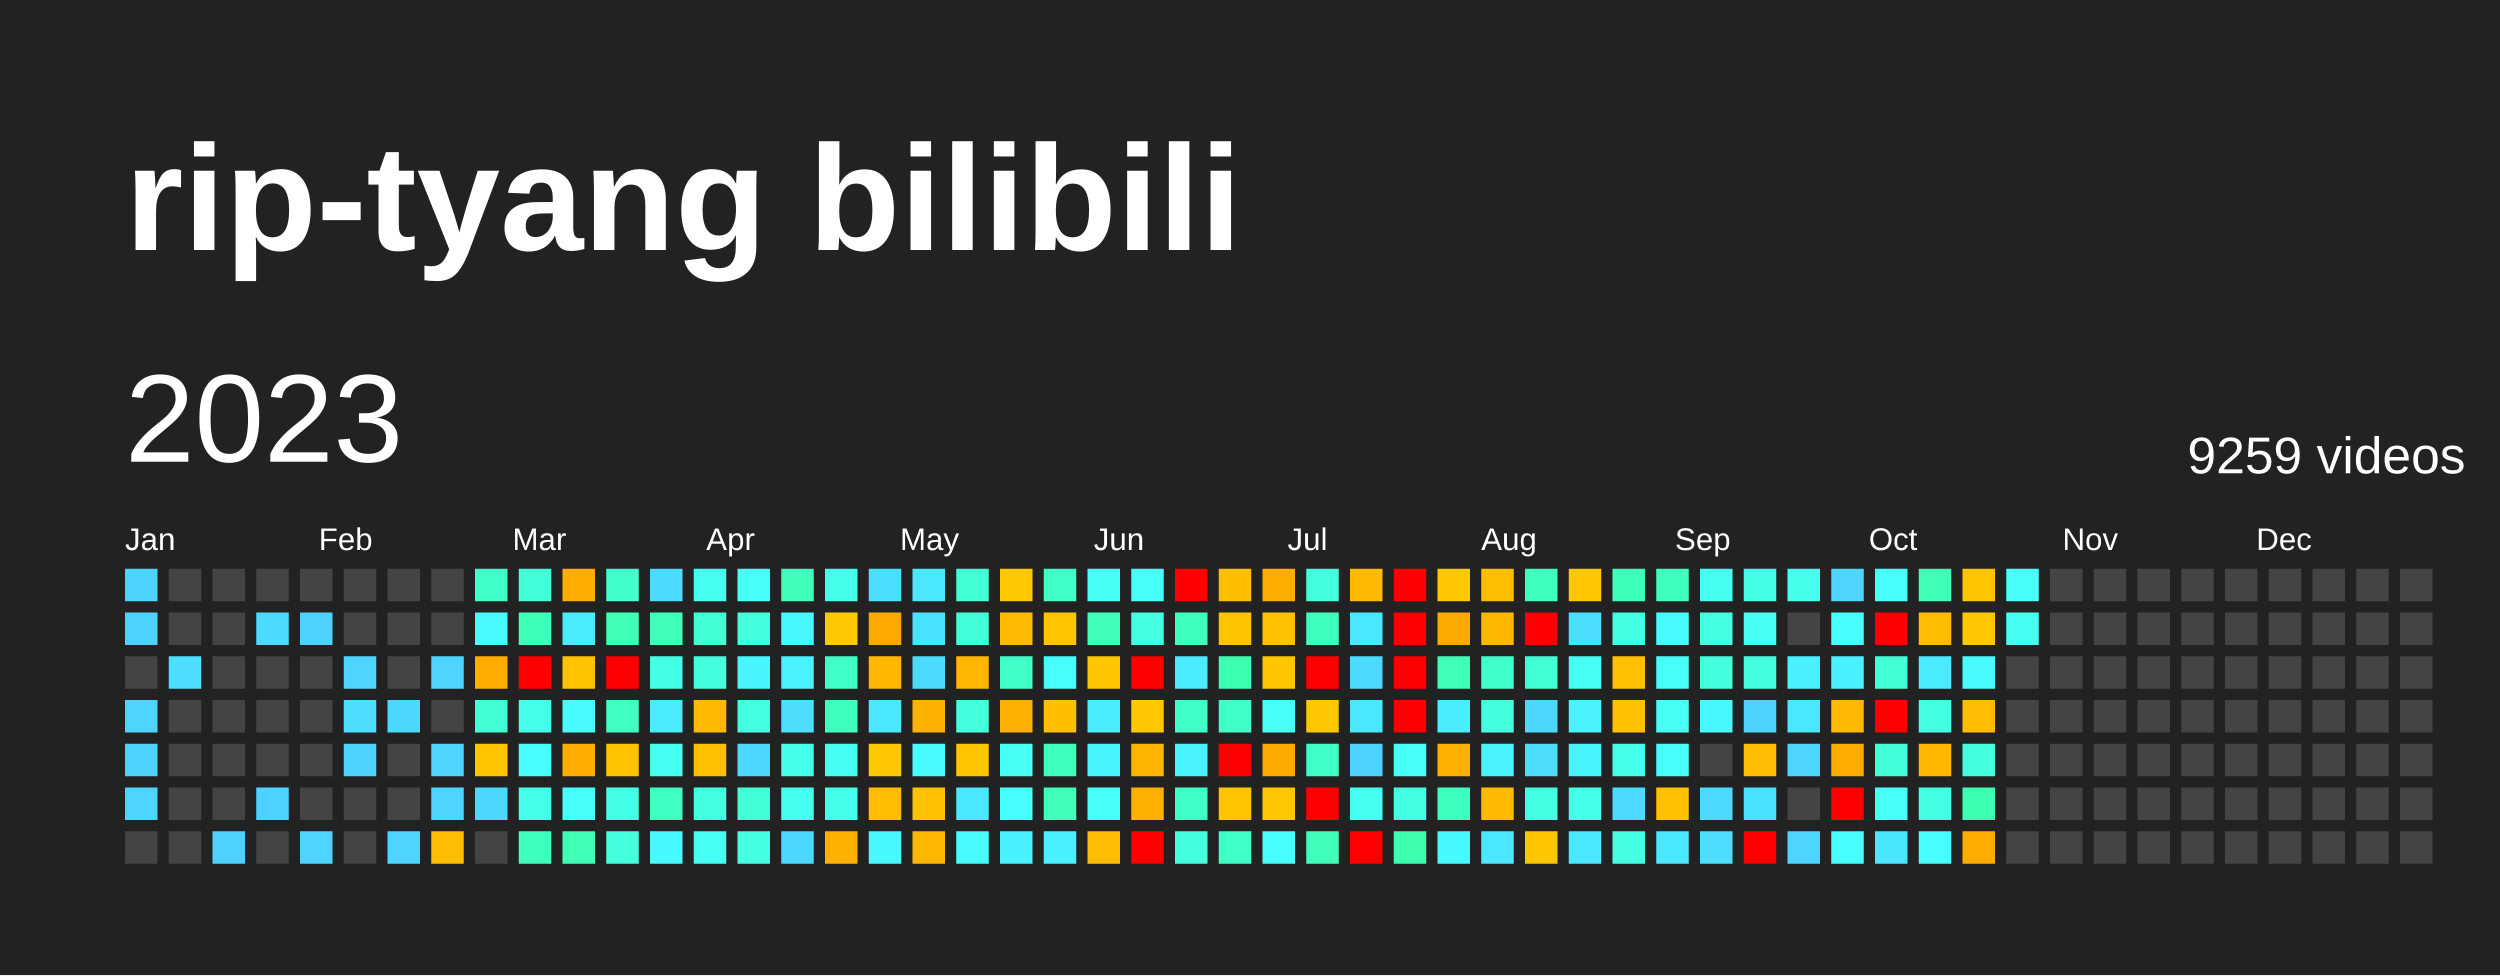
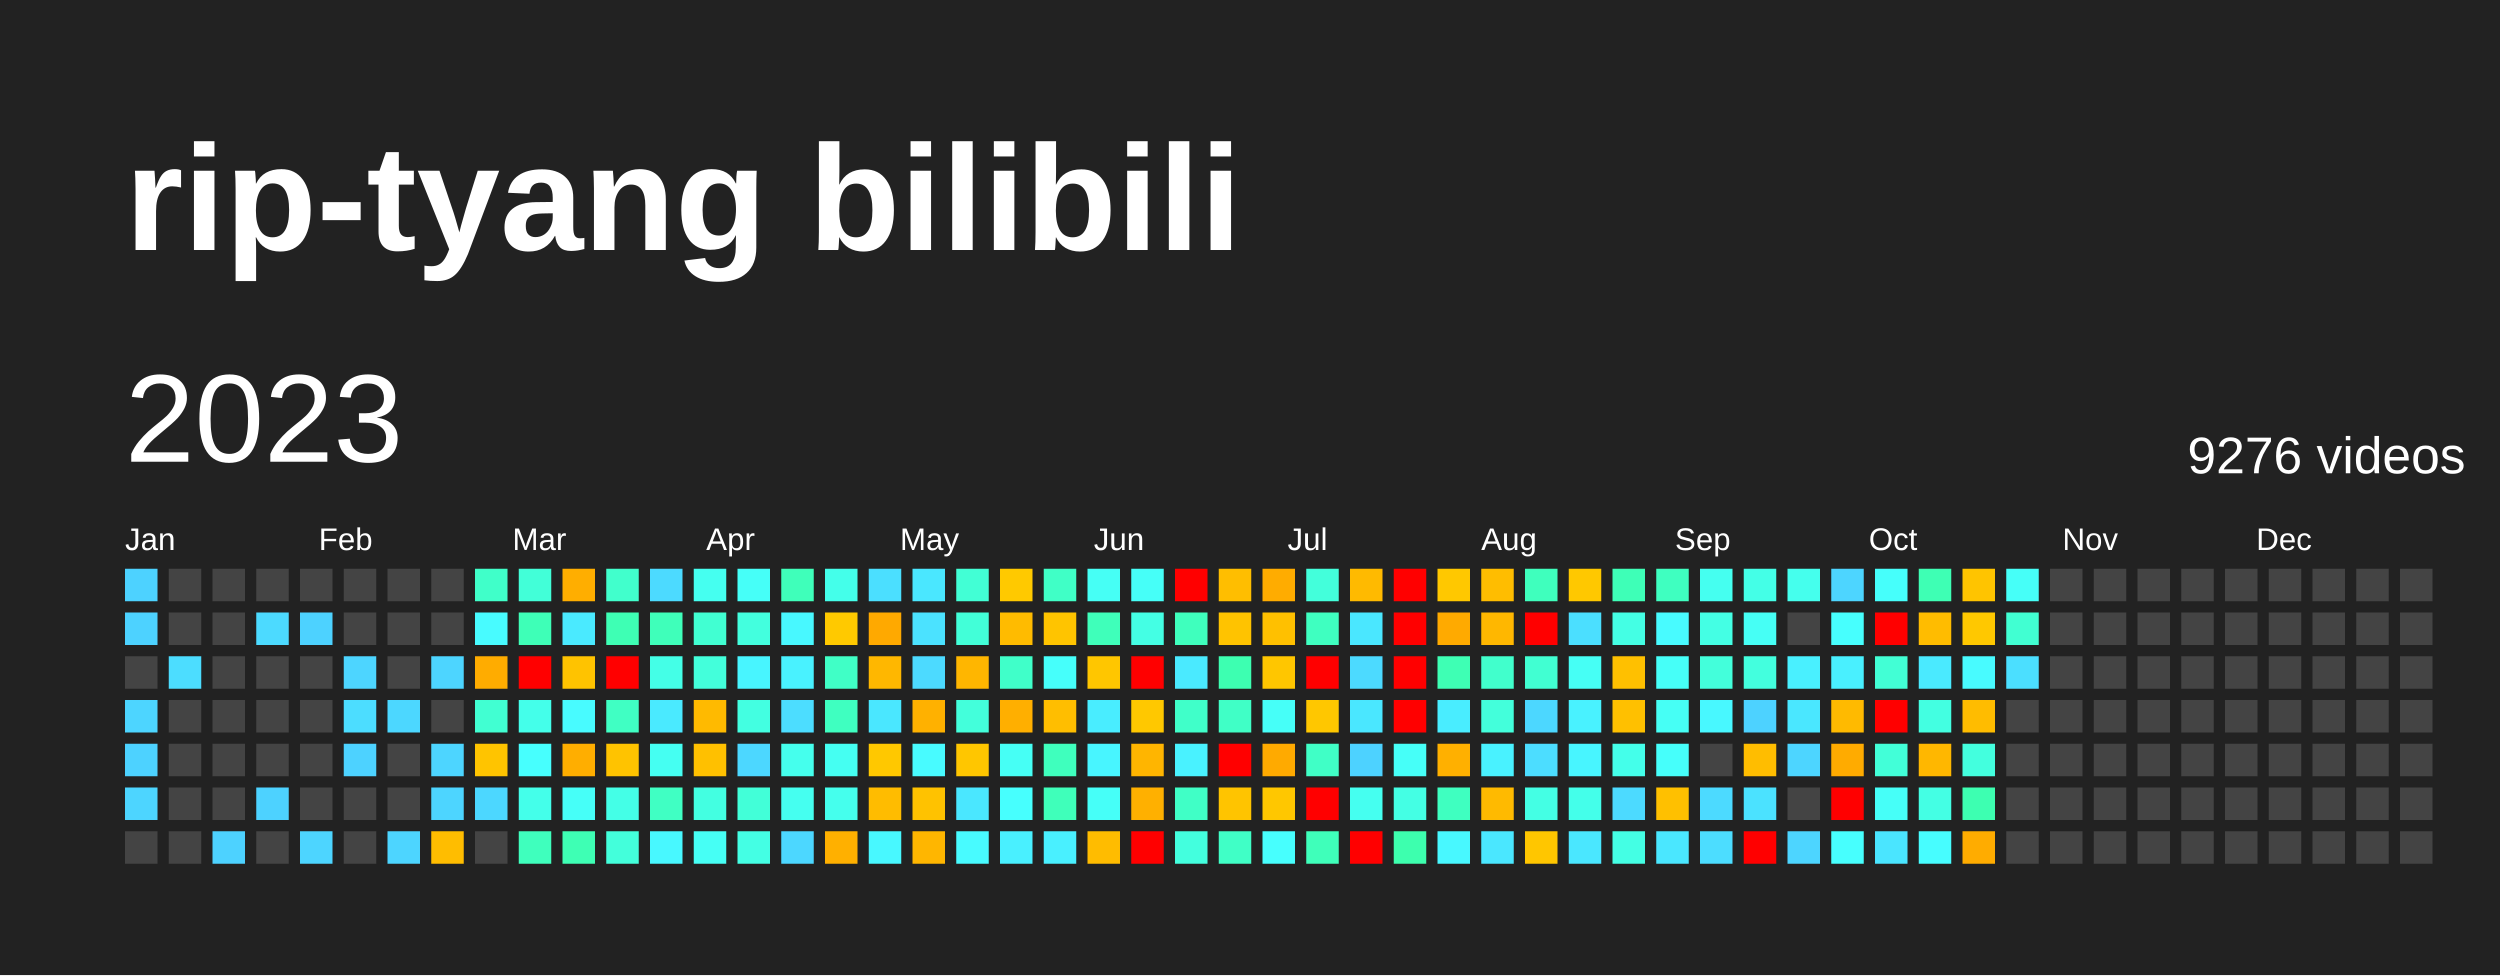
<svg xmlns="http://www.w3.org/2000/svg" baseProfile="full" height="78mm" version="1.1" viewBox="0,0,200,78" width="200mm">
  <defs />
  <rect fill="#222222" height="78" width="200" x="0" y="0" />
  <text fill="#FFFFFF" style="font-size:12px; font-family:Arial; font-weight:bold;" x="10" y="20">rip-tyang bilibili</text>
  <text dominant-baseline="hanging" fill="#FFFFFF" style="font-size:10.0px; font-family:Arial;" x="10" y="30">2023</text>
-   <text dominant-baseline="hanging" fill="#FFFFFF" style="font-size:4.125px; font-family:Arial;" x="175" y="35">9259 videos</text>
+   <text dominant-baseline="hanging" fill="#FFFFFF" style="font-size:4.125px; font-family:Arial;" x="175" y="35">9276 videos</text>
  <text fill="#FFFFFF" style="font-size:2.5px; font-family:Arial" x="10.0" y="44">Jan</text>
  <text fill="#FFFFFF" style="font-size:2.5px; font-family:Arial" x="25.5" y="44">Feb</text>
  <text fill="#FFFFFF" style="font-size:2.5px; font-family:Arial" x="41.0" y="44">Mar</text>
  <text fill="#FFFFFF" style="font-size:2.5px; font-family:Arial" x="56.5" y="44">Apr</text>
  <text fill="#FFFFFF" style="font-size:2.5px; font-family:Arial" x="72.0" y="44">May</text>
  <text fill="#FFFFFF" style="font-size:2.5px; font-family:Arial" x="87.5" y="44">Jun</text>
  <text fill="#FFFFFF" style="font-size:2.5px; font-family:Arial" x="103.0" y="44">Jul</text>
  <text fill="#FFFFFF" style="font-size:2.5px; font-family:Arial" x="118.5" y="44">Aug</text>
  <text fill="#FFFFFF" style="font-size:2.5px; font-family:Arial" x="134.0" y="44">Sep</text>
  <text fill="#FFFFFF" style="font-size:2.5px; font-family:Arial" x="149.5" y="44">Oct</text>
  <text fill="#FFFFFF" style="font-size:2.5px; font-family:Arial" x="165.0" y="44">Nov</text>
  <text fill="#FFFFFF" style="font-size:2.5px; font-family:Arial" x="180.5" y="44">Dec</text>
  <rect fill="#4dd2ff" height="2.6" width="2.6" x="10.0" y="45.5" />
  <rect fill="#4dd2ff" height="2.6" width="2.6" x="10.0" y="49.0" />
  <rect fill="#444444" height="2.6" width="2.6" x="10.0" y="52.5" />
  <rect fill="#4dd5ff" height="2.6" width="2.6" x="10.0" y="56.0" />
  <rect fill="#4dd2ff" height="2.6" width="2.6" x="10.0" y="59.5" />
  <rect fill="#4dd5ff" height="2.6" width="2.6" x="10.0" y="63.0" />
  <rect fill="#444444" height="2.6" width="2.6" x="10.0" y="66.5" />
  <rect fill="#444444" height="2.6" width="2.6" x="13.5" y="45.5" />
  <rect fill="#444444" height="2.6" width="2.6" x="13.5" y="49.0" />
  <rect fill="#4cddff" height="2.6" width="2.6" x="13.5" y="52.5" />
  <rect fill="#444444" height="2.6" width="2.6" x="13.5" y="56.0" />
  <rect fill="#444444" height="2.6" width="2.6" x="13.5" y="59.5" />
  <rect fill="#444444" height="2.6" width="2.6" x="13.5" y="63.0" />
  <rect fill="#444444" height="2.6" width="2.6" x="13.5" y="66.5" />
  <rect fill="#444444" height="2.6" width="2.6" x="17.0" y="45.5" />
  <rect fill="#444444" height="2.6" width="2.6" x="17.0" y="49.0" />
  <rect fill="#444444" height="2.6" width="2.6" x="17.0" y="52.5" />
  <rect fill="#444444" height="2.6" width="2.6" x="17.0" y="56.0" />
  <rect fill="#444444" height="2.6" width="2.6" x="17.0" y="59.5" />
  <rect fill="#444444" height="2.6" width="2.6" x="17.0" y="63.0" />
  <rect fill="#4dd2ff" height="2.6" width="2.6" x="17.0" y="66.5" />
  <rect fill="#444444" height="2.6" width="2.6" x="20.5" y="45.5" />
  <rect fill="#4cdaff" height="2.6" width="2.6" x="20.5" y="49.0" />
  <rect fill="#444444" height="2.6" width="2.6" x="20.5" y="52.5" />
  <rect fill="#444444" height="2.6" width="2.6" x="20.5" y="56.0" />
  <rect fill="#444444" height="2.6" width="2.6" x="20.5" y="59.5" />
  <rect fill="#4dd2ff" height="2.6" width="2.6" x="20.5" y="63.0" />
  <rect fill="#444444" height="2.6" width="2.6" x="20.5" y="66.5" />
  <rect fill="#444444" height="2.6" width="2.6" x="24.0" y="45.5" />
  <rect fill="#4dd2ff" height="2.6" width="2.6" x="24.0" y="49.0" />
  <rect fill="#444444" height="2.6" width="2.6" x="24.0" y="52.5" />
  <rect fill="#444444" height="2.6" width="2.6" x="24.0" y="56.0" />
  <rect fill="#444444" height="2.6" width="2.6" x="24.0" y="59.5" />
  <rect fill="#444444" height="2.6" width="2.6" x="24.0" y="63.0" />
  <rect fill="#4dd5ff" height="2.6" width="2.6" x="24.0" y="66.5" />
  <rect fill="#444444" height="2.6" width="2.6" x="27.5" y="45.5" />
  <rect fill="#444444" height="2.6" width="2.6" x="27.5" y="49.0" />
  <rect fill="#4dd5ff" height="2.6" width="2.6" x="27.5" y="52.5" />
  <rect fill="#4cddff" height="2.6" width="2.6" x="27.5" y="56.0" />
  <rect fill="#4dd2ff" height="2.6" width="2.6" x="27.5" y="59.5" />
  <rect fill="#444444" height="2.6" width="2.6" x="27.5" y="63.0" />
  <rect fill="#444444" height="2.6" width="2.6" x="27.5" y="66.5" />
  <rect fill="#444444" height="2.6" width="2.6" x="31.0" y="45.5" />
  <rect fill="#444444" height="2.6" width="2.6" x="31.0" y="49.0" />
  <rect fill="#444444" height="2.6" width="2.6" x="31.0" y="52.5" />
  <rect fill="#4cd7ff" height="2.6" width="2.6" x="31.0" y="56.0" />
  <rect fill="#444444" height="2.6" width="2.6" x="31.0" y="59.5" />
  <rect fill="#444444" height="2.6" width="2.6" x="31.0" y="63.0" />
  <rect fill="#4dd5ff" height="2.6" width="2.6" x="31.0" y="66.5" />
  <rect fill="#444444" height="2.6" width="2.6" x="34.5" y="45.5" />
  <rect fill="#444444" height="2.6" width="2.6" x="34.5" y="49.0" />
  <rect fill="#4dd5ff" height="2.6" width="2.6" x="34.5" y="52.5" />
  <rect fill="#444444" height="2.6" width="2.6" x="34.5" y="56.0" />
  <rect fill="#4dd5ff" height="2.6" width="2.6" x="34.5" y="59.5" />
  <rect fill="#4dd5ff" height="2.6" width="2.6" x="34.5" y="63.0" />
  <rect fill="#ffbd00" height="2.6" width="2.6" x="34.5" y="66.5" />
  <rect fill="#40ffc9" height="2.6" width="2.6" x="38.0" y="45.5" />
  <rect fill="#48fbff" height="2.6" width="2.6" x="38.0" y="49.0" />
  <rect fill="#ffac00" height="2.6" width="2.6" x="38.0" y="52.5" />
  <rect fill="#41ffd2" height="2.6" width="2.6" x="38.0" y="56.0" />
  <rect fill="#ffc400" height="2.6" width="2.6" x="38.0" y="59.5" />
  <rect fill="#4cd7ff" height="2.6" width="2.6" x="38.0" y="63.0" />
  <rect fill="#444444" height="2.6" width="2.6" x="38.0" y="66.5" />
  <rect fill="#42ffd8" height="2.6" width="2.6" x="41.5" y="45.5" />
  <rect fill="#3effb7" height="2.6" width="2.6" x="41.5" y="49.0" />
  <rect fill="red" height="2.6" width="2.6" x="41.5" y="52.5" />
  <rect fill="#44ffea" height="2.6" width="2.6" x="41.5" y="56.0" />
  <rect fill="#47fffe" height="2.6" width="2.6" x="41.5" y="59.5" />
  <rect fill="#44ffea" height="2.6" width="2.6" x="41.5" y="63.0" />
  <rect fill="#3fffbd" height="2.6" width="2.6" x="41.5" y="66.5" />
  <rect fill="#ffae00" height="2.6" width="2.6" x="45.0" y="45.5" />
  <rect fill="#4aeaff" height="2.6" width="2.6" x="45.0" y="49.0" />
  <rect fill="#ffc300" height="2.6" width="2.6" x="45.0" y="52.5" />
  <rect fill="#48fbff" height="2.6" width="2.6" x="45.0" y="56.0" />
  <rect fill="#ffae00" height="2.6" width="2.6" x="45.0" y="59.5" />
  <rect fill="#46fff8" height="2.6" width="2.6" x="45.0" y="63.0" />
  <rect fill="#3effb4" height="2.6" width="2.6" x="45.0" y="66.5" />
  <rect fill="#41ffcc" height="2.6" width="2.6" x="48.5" y="45.5" />
  <rect fill="#3effb4" height="2.6" width="2.6" x="48.5" y="49.0" />
  <rect fill="red" height="2.6" width="2.6" x="48.5" y="52.5" />
  <rect fill="#40ffc3" height="2.6" width="2.6" x="48.5" y="56.0" />
  <rect fill="#ffc300" height="2.6" width="2.6" x="48.5" y="59.5" />
  <rect fill="#44ffe7" height="2.6" width="2.6" x="48.5" y="63.0" />
  <rect fill="#43ffdb" height="2.6" width="2.6" x="48.5" y="66.5" />
  <rect fill="#4cdaff" height="2.6" width="2.6" x="52.0" y="45.5" />
  <rect fill="#3fffba" height="2.6" width="2.6" x="52.0" y="49.0" />
  <rect fill="#44ffe7" height="2.6" width="2.6" x="52.0" y="52.5" />
  <rect fill="#4aeaff" height="2.6" width="2.6" x="52.0" y="56.0" />
  <rect fill="#45fff2" height="2.6" width="2.6" x="52.0" y="59.5" />
  <rect fill="#40ffc3" height="2.6" width="2.6" x="52.0" y="63.0" />
  <rect fill="#48f8ff" height="2.6" width="2.6" x="52.0" y="66.5" />
  <rect fill="#45fff0" height="2.6" width="2.6" x="55.5" y="45.5" />
  <rect fill="#41ffd2" height="2.6" width="2.6" x="55.5" y="49.0" />
  <rect fill="#43ffdb" height="2.6" width="2.6" x="55.5" y="52.5" />
  <rect fill="#ffba00" height="2.6" width="2.6" x="55.5" y="56.0" />
  <rect fill="#ffc000" height="2.6" width="2.6" x="55.5" y="59.5" />
  <rect fill="#43ffe1" height="2.6" width="2.6" x="55.5" y="63.0" />
  <rect fill="#46fff5" height="2.6" width="2.6" x="55.5" y="66.5" />
  <rect fill="#46fff8" height="2.6" width="2.6" x="59.0" y="45.5" />
  <rect fill="#43ffde" height="2.6" width="2.6" x="59.0" y="49.0" />
  <rect fill="#48f5ff" height="2.6" width="2.6" x="59.0" y="52.5" />
  <rect fill="#43ffe1" height="2.6" width="2.6" x="59.0" y="56.0" />
  <rect fill="#4cd7ff" height="2.6" width="2.6" x="59.0" y="59.5" />
  <rect fill="#42ffd8" height="2.6" width="2.6" x="59.0" y="63.0" />
  <rect fill="#44ffe4" height="2.6" width="2.6" x="59.0" y="66.5" />
  <rect fill="#3fffba" height="2.6" width="2.6" x="62.5" y="45.5" />
  <rect fill="#48f8ff" height="2.6" width="2.6" x="62.5" y="49.0" />
  <rect fill="#49f2ff" height="2.6" width="2.6" x="62.5" y="52.5" />
  <rect fill="#4cddff" height="2.6" width="2.6" x="62.5" y="56.0" />
  <rect fill="#45ffed" height="2.6" width="2.6" x="62.5" y="59.5" />
  <rect fill="#45fff0" height="2.6" width="2.6" x="62.5" y="63.0" />
  <rect fill="#4cd7ff" height="2.6" width="2.6" x="62.5" y="66.5" />
  <rect fill="#44ffea" height="2.6" width="2.6" x="66.0" y="45.5" />
  <rect fill="#ffc900" height="2.6" width="2.6" x="66.0" y="49.0" />
  <rect fill="#40ffc6" height="2.6" width="2.6" x="66.0" y="52.5" />
  <rect fill="#3fffc0" height="2.6" width="2.6" x="66.0" y="56.0" />
  <rect fill="#45fff2" height="2.6" width="2.6" x="66.0" y="59.5" />
  <rect fill="#45ffed" height="2.6" width="2.6" x="66.0" y="63.0" />
  <rect fill="#ffb000" height="2.6" width="2.6" x="66.0" y="66.5" />
  <rect fill="#4bdfff" height="2.6" width="2.6" x="69.5" y="45.5" />
  <rect fill="#ffa900" height="2.6" width="2.6" x="69.5" y="49.0" />
  <rect fill="#ffb700" height="2.6" width="2.6" x="69.5" y="52.5" />
  <rect fill="#4ae7ff" height="2.6" width="2.6" x="69.5" y="56.0" />
  <rect fill="#ffc800" height="2.6" width="2.6" x="69.5" y="59.5" />
  <rect fill="#ffbc00" height="2.6" width="2.6" x="69.5" y="63.0" />
  <rect fill="#48f8ff" height="2.6" width="2.6" x="69.5" y="66.5" />
  <rect fill="#4ae7ff" height="2.6" width="2.6" x="73.0" y="45.5" />
  <rect fill="#4be2ff" height="2.6" width="2.6" x="73.0" y="49.0" />
  <rect fill="#4cdaff" height="2.6" width="2.6" x="73.0" y="52.5" />
  <rect fill="#ffb100" height="2.6" width="2.6" x="73.0" y="56.0" />
  <rect fill="#48fbff" height="2.6" width="2.6" x="73.0" y="59.5" />
  <rect fill="#ffc200" height="2.6" width="2.6" x="73.0" y="63.0" />
  <rect fill="#ffb600" height="2.6" width="2.6" x="73.0" y="66.5" />
  <rect fill="#42ffd5" height="2.6" width="2.6" x="76.5" y="45.5" />
  <rect fill="#42ffd8" height="2.6" width="2.6" x="76.5" y="49.0" />
  <rect fill="#ffb600" height="2.6" width="2.6" x="76.5" y="52.5" />
  <rect fill="#43ffdb" height="2.6" width="2.6" x="76.5" y="56.0" />
  <rect fill="#ffc600" height="2.6" width="2.6" x="76.5" y="59.5" />
  <rect fill="#4ae7ff" height="2.6" width="2.6" x="76.5" y="63.0" />
  <rect fill="#48fbff" height="2.6" width="2.6" x="76.5" y="66.5" />
  <rect fill="#ffc900" height="2.6" width="2.6" x="80.0" y="45.5" />
  <rect fill="#ffbb00" height="2.6" width="2.6" x="80.0" y="49.0" />
  <rect fill="#40ffc9" height="2.6" width="2.6" x="80.0" y="52.5" />
  <rect fill="#ffaf00" height="2.6" width="2.6" x="80.0" y="56.0" />
  <rect fill="#46fff5" height="2.6" width="2.6" x="80.0" y="59.5" />
  <rect fill="#47fffe" height="2.6" width="2.6" x="80.0" y="63.0" />
  <rect fill="#49f0ff" height="2.6" width="2.6" x="80.0" y="66.5" />
  <rect fill="#40ffc6" height="2.6" width="2.6" x="83.5" y="45.5" />
  <rect fill="#ffc400" height="2.6" width="2.6" x="83.5" y="49.0" />
  <rect fill="#46fffb" height="2.6" width="2.6" x="83.5" y="52.5" />
  <rect fill="#ffbe00" height="2.6" width="2.6" x="83.5" y="56.0" />
  <rect fill="#3fffbd" height="2.6" width="2.6" x="83.5" y="59.5" />
  <rect fill="#3fffba" height="2.6" width="2.6" x="83.5" y="63.0" />
  <rect fill="#49f0ff" height="2.6" width="2.6" x="83.5" y="66.5" />
  <rect fill="#46fff5" height="2.6" width="2.6" x="87.0" y="45.5" />
  <rect fill="#3fffba" height="2.6" width="2.6" x="87.0" y="49.0" />
  <rect fill="#ffc600" height="2.6" width="2.6" x="87.0" y="52.5" />
  <rect fill="#49edff" height="2.6" width="2.6" x="87.0" y="56.0" />
  <rect fill="#48f5ff" height="2.6" width="2.6" x="87.0" y="59.5" />
  <rect fill="#46fff8" height="2.6" width="2.6" x="87.0" y="63.0" />
  <rect fill="#ffbc00" height="2.6" width="2.6" x="87.0" y="66.5" />
  <rect fill="#46fff8" height="2.6" width="2.6" x="90.5" y="45.5" />
  <rect fill="#44ffe4" height="2.6" width="2.6" x="90.5" y="49.0" />
  <rect fill="red" height="2.6" width="2.6" x="90.5" y="52.5" />
  <rect fill="#ffc800" height="2.6" width="2.6" x="90.5" y="56.0" />
  <rect fill="#ffb500" height="2.6" width="2.6" x="90.5" y="59.5" />
  <rect fill="#ffb000" height="2.6" width="2.6" x="90.5" y="63.0" />
  <rect fill="red" height="2.6" width="2.6" x="90.5" y="66.5" />
  <rect fill="red" height="2.6" width="2.6" x="94.0" y="45.5" />
  <rect fill="#3fffbd" height="2.6" width="2.6" x="94.0" y="49.0" />
  <rect fill="#4aeaff" height="2.6" width="2.6" x="94.0" y="52.5" />
  <rect fill="#40ffc9" height="2.6" width="2.6" x="94.0" y="56.0" />
  <rect fill="#49f2ff" height="2.6" width="2.6" x="94.0" y="59.5" />
  <rect fill="#40ffc6" height="2.6" width="2.6" x="94.0" y="63.0" />
  <rect fill="#43ffde" height="2.6" width="2.6" x="94.0" y="66.5" />
  <rect fill="#ffbe00" height="2.6" width="2.6" x="97.5" y="45.5" />
  <rect fill="#ffc300" height="2.6" width="2.6" x="97.5" y="49.0" />
  <rect fill="#3dffb1" height="2.6" width="2.6" x="97.5" y="52.5" />
  <rect fill="#40ffc6" height="2.6" width="2.6" x="97.5" y="56.0" />
  <rect fill="red" height="2.6" width="2.6" x="97.5" y="59.5" />
  <rect fill="#ffc400" height="2.6" width="2.6" x="97.5" y="63.0" />
  <rect fill="#40ffc6" height="2.6" width="2.6" x="97.5" y="66.5" />
  <rect fill="#ffac00" height="2.6" width="2.6" x="101.0" y="45.5" />
  <rect fill="#ffc000" height="2.6" width="2.6" x="101.0" y="49.0" />
  <rect fill="#ffc600" height="2.6" width="2.6" x="101.0" y="52.5" />
  <rect fill="#46fff8" height="2.6" width="2.6" x="101.0" y="56.0" />
  <rect fill="#ffaa00" height="2.6" width="2.6" x="101.0" y="59.5" />
  <rect fill="#ffc700" height="2.6" width="2.6" x="101.0" y="63.0" />
  <rect fill="#47fffe" height="2.6" width="2.6" x="101.0" y="66.5" />
  <rect fill="#43ffdb" height="2.6" width="2.6" x="104.5" y="45.5" />
  <rect fill="#3fffc0" height="2.6" width="2.6" x="104.5" y="49.0" />
  <rect fill="red" height="2.6" width="2.6" x="104.5" y="52.5" />
  <rect fill="#ffc700" height="2.6" width="2.6" x="104.5" y="56.0" />
  <rect fill="#40ffc6" height="2.6" width="2.6" x="104.5" y="59.5" />
  <rect fill="red" height="2.6" width="2.6" x="104.5" y="63.0" />
  <rect fill="#3fffba" height="2.6" width="2.6" x="104.5" y="66.5" />
  <rect fill="#ffba00" height="2.6" width="2.6" x="108.0" y="45.5" />
  <rect fill="#4ae7ff" height="2.6" width="2.6" x="108.0" y="49.0" />
  <rect fill="#4cdaff" height="2.6" width="2.6" x="108.0" y="52.5" />
  <rect fill="#4ae7ff" height="2.6" width="2.6" x="108.0" y="56.0" />
  <rect fill="#4dd2ff" height="2.6" width="2.6" x="108.0" y="59.5" />
  <rect fill="#45fff0" height="2.6" width="2.6" x="108.0" y="63.0" />
  <rect fill="red" height="2.6" width="2.6" x="108.0" y="66.5" />
  <rect fill="red" height="2.6" width="2.6" x="111.5" y="45.5" />
  <rect fill="red" height="2.6" width="2.6" x="111.5" y="49.0" />
  <rect fill="red" height="2.6" width="2.6" x="111.5" y="52.5" />
  <rect fill="red" height="2.6" width="2.6" x="111.5" y="56.0" />
  <rect fill="#46fff8" height="2.6" width="2.6" x="111.5" y="59.5" />
  <rect fill="#44ffe4" height="2.6" width="2.6" x="111.5" y="63.0" />
  <rect fill="#3dffae" height="2.6" width="2.6" x="111.5" y="66.5" />
  <rect fill="#ffc800" height="2.6" width="2.6" x="115.0" y="45.5" />
  <rect fill="#ffaa00" height="2.6" width="2.6" x="115.0" y="49.0" />
  <rect fill="#3effb4" height="2.6" width="2.6" x="115.0" y="52.5" />
  <rect fill="#49edff" height="2.6" width="2.6" x="115.0" y="56.0" />
  <rect fill="#ffb000" height="2.6" width="2.6" x="115.0" y="59.5" />
  <rect fill="#3fffc0" height="2.6" width="2.6" x="115.0" y="63.0" />
  <rect fill="#48f8ff" height="2.6" width="2.6" x="115.0" y="66.5" />
  <rect fill="#ffbd00" height="2.6" width="2.6" x="118.5" y="45.5" />
  <rect fill="#ffb700" height="2.6" width="2.6" x="118.5" y="49.0" />
  <rect fill="#41ffcc" height="2.6" width="2.6" x="118.5" y="52.5" />
  <rect fill="#43ffdb" height="2.6" width="2.6" x="118.5" y="56.0" />
  <rect fill="#49f2ff" height="2.6" width="2.6" x="118.5" y="59.5" />
  <rect fill="#ffba00" height="2.6" width="2.6" x="118.5" y="63.0" />
  <rect fill="#4ae7ff" height="2.6" width="2.6" x="118.5" y="66.5" />
  <rect fill="#3fffbd" height="2.6" width="2.6" x="122.0" y="45.5" />
  <rect fill="red" height="2.6" width="2.6" x="122.0" y="49.0" />
  <rect fill="#41ffd2" height="2.6" width="2.6" x="122.0" y="52.5" />
  <rect fill="#4cd7ff" height="2.6" width="2.6" x="122.0" y="56.0" />
  <rect fill="#4cddff" height="2.6" width="2.6" x="122.0" y="59.5" />
  <rect fill="#44ffe4" height="2.6" width="2.6" x="122.0" y="63.0" />
  <rect fill="#ffc600" height="2.6" width="2.6" x="122.0" y="66.5" />
  <rect fill="#ffc800" height="2.6" width="2.6" x="125.5" y="45.5" />
  <rect fill="#4bdfff" height="2.6" width="2.6" x="125.5" y="49.0" />
  <rect fill="#46fff5" height="2.6" width="2.6" x="125.5" y="52.5" />
  <rect fill="#49f2ff" height="2.6" width="2.6" x="125.5" y="56.0" />
  <rect fill="#48f5ff" height="2.6" width="2.6" x="125.5" y="59.5" />
  <rect fill="#44ffea" height="2.6" width="2.6" x="125.5" y="63.0" />
  <rect fill="#4ae7ff" height="2.6" width="2.6" x="125.5" y="66.5" />
  <rect fill="#3effb7" height="2.6" width="2.6" x="129.0" y="45.5" />
  <rect fill="#44ffe4" height="2.6" width="2.6" x="129.0" y="49.0" />
  <rect fill="#ffc000" height="2.6" width="2.6" x="129.0" y="52.5" />
  <rect fill="#ffc000" height="2.6" width="2.6" x="129.0" y="56.0" />
  <rect fill="#44ffea" height="2.6" width="2.6" x="129.0" y="59.5" />
  <rect fill="#4cdaff" height="2.6" width="2.6" x="129.0" y="63.0" />
  <rect fill="#44ffe4" height="2.6" width="2.6" x="129.0" y="66.5" />
  <rect fill="#3fffc0" height="2.6" width="2.6" x="132.5" y="45.5" />
  <rect fill="#48fbff" height="2.6" width="2.6" x="132.5" y="49.0" />
  <rect fill="#46fff8" height="2.6" width="2.6" x="132.5" y="52.5" />
  <rect fill="#46fff5" height="2.6" width="2.6" x="132.5" y="56.0" />
  <rect fill="#46fffb" height="2.6" width="2.6" x="132.5" y="59.5" />
  <rect fill="#ffc000" height="2.6" width="2.6" x="132.5" y="63.0" />
  <rect fill="#4ae7ff" height="2.6" width="2.6" x="132.5" y="66.5" />
  <rect fill="#45fff0" height="2.6" width="2.6" x="136.0" y="45.5" />
  <rect fill="#44ffe4" height="2.6" width="2.6" x="136.0" y="49.0" />
  <rect fill="#43ffdb" height="2.6" width="2.6" x="136.0" y="52.5" />
  <rect fill="#48f8ff" height="2.6" width="2.6" x="136.0" y="56.0" />
  <rect fill="#444444" height="2.6" width="2.6" x="136.0" y="59.5" />
  <rect fill="#4cdaff" height="2.6" width="2.6" x="136.0" y="63.0" />
  <rect fill="#4cddff" height="2.6" width="2.6" x="136.0" y="66.5" />
  <rect fill="#44ffe7" height="2.6" width="2.6" x="139.5" y="45.5" />
  <rect fill="#46fff5" height="2.6" width="2.6" x="139.5" y="49.0" />
  <rect fill="#43ffde" height="2.6" width="2.6" x="139.5" y="52.5" />
  <rect fill="#4dd2ff" height="2.6" width="2.6" x="139.5" y="56.0" />
  <rect fill="#ffbd00" height="2.6" width="2.6" x="139.5" y="59.5" />
  <rect fill="#4be2ff" height="2.6" width="2.6" x="139.5" y="63.0" />
  <rect fill="red" height="2.6" width="2.6" x="139.5" y="66.5" />
  <rect fill="#45ffed" height="2.6" width="2.6" x="143.0" y="45.5" />
  <rect fill="#444444" height="2.6" width="2.6" x="143.0" y="49.0" />
  <rect fill="#49f0ff" height="2.6" width="2.6" x="143.0" y="52.5" />
  <rect fill="#4ae7ff" height="2.6" width="2.6" x="143.0" y="56.0" />
  <rect fill="#4dd5ff" height="2.6" width="2.6" x="143.0" y="59.5" />
  <rect fill="#444444" height="2.6" width="2.6" x="143.0" y="63.0" />
  <rect fill="#4dd5ff" height="2.6" width="2.6" x="143.0" y="66.5" />
  <rect fill="#4dd5ff" height="2.6" width="2.6" x="146.5" y="45.5" />
  <rect fill="#47fffe" height="2.6" width="2.6" x="146.5" y="49.0" />
  <rect fill="#49f0ff" height="2.6" width="2.6" x="146.5" y="52.5" />
  <rect fill="#ffba00" height="2.6" width="2.6" x="146.5" y="56.0" />
  <rect fill="#ffab00" height="2.6" width="2.6" x="146.5" y="59.5" />
  <rect fill="red" height="2.6" width="2.6" x="146.5" y="63.0" />
  <rect fill="#47fffe" height="2.6" width="2.6" x="146.5" y="66.5" />
  <rect fill="#46fffb" height="2.6" width="2.6" x="150.0" y="45.5" />
  <rect fill="red" height="2.6" width="2.6" x="150.0" y="49.0" />
  <rect fill="#42ffd5" height="2.6" width="2.6" x="150.0" y="52.5" />
  <rect fill="red" height="2.6" width="2.6" x="150.0" y="56.0" />
  <rect fill="#42ffd8" height="2.6" width="2.6" x="150.0" y="59.5" />
  <rect fill="#46fff8" height="2.6" width="2.6" x="150.0" y="63.0" />
  <rect fill="#4ae5ff" height="2.6" width="2.6" x="150.0" y="66.5" />
  <rect fill="#3effb4" height="2.6" width="2.6" x="153.5" y="45.5" />
  <rect fill="#ffbc00" height="2.6" width="2.6" x="153.5" y="49.0" />
  <rect fill="#4aeaff" height="2.6" width="2.6" x="153.5" y="52.5" />
  <rect fill="#43ffe1" height="2.6" width="2.6" x="153.5" y="56.0" />
  <rect fill="#ffb700" height="2.6" width="2.6" x="153.5" y="59.5" />
  <rect fill="#44ffe4" height="2.6" width="2.6" x="153.5" y="63.0" />
  <rect fill="#47fdff" height="2.6" width="2.6" x="153.5" y="66.5" />
  <rect fill="#ffc400" height="2.6" width="2.6" x="157.0" y="45.5" />
  <rect fill="#ffc800" height="2.6" width="2.6" x="157.0" y="49.0" />
  <rect fill="#48fbff" height="2.6" width="2.6" x="157.0" y="52.5" />
  <rect fill="#ffbc00" height="2.6" width="2.6" x="157.0" y="56.0" />
  <rect fill="#43ffde" height="2.6" width="2.6" x="157.0" y="59.5" />
  <rect fill="#3dffb1" height="2.6" width="2.6" x="157.0" y="63.0" />
  <rect fill="#ffac00" height="2.6" width="2.6" x="157.0" y="66.5" />
  <rect fill="#46fff8" height="2.6" width="2.6" x="160.5" y="45.5" />
-   <rect fill="#45fff2" height="2.6" width="2.6" x="160.5" y="49.0" />
-   <rect fill="#444444" height="2.6" width="2.6" x="160.5" y="52.5" />
+   <rect fill="#41ffd2" height="2.6" width="2.6" x="160.5" y="49.0" />
+   <rect fill="#4bdfff" height="2.6" width="2.6" x="160.5" y="52.5" />
  <rect fill="#444444" height="2.6" width="2.6" x="160.5" y="56.0" />
  <rect fill="#444444" height="2.6" width="2.6" x="160.5" y="59.5" />
  <rect fill="#444444" height="2.6" width="2.6" x="160.5" y="63.0" />
  <rect fill="#444444" height="2.6" width="2.6" x="160.5" y="66.5" />
  <rect fill="#444444" height="2.6" width="2.6" x="164.0" y="45.5" />
  <rect fill="#444444" height="2.6" width="2.6" x="164.0" y="49.0" />
  <rect fill="#444444" height="2.6" width="2.6" x="164.0" y="52.5" />
  <rect fill="#444444" height="2.6" width="2.6" x="164.0" y="56.0" />
  <rect fill="#444444" height="2.6" width="2.6" x="164.0" y="59.5" />
  <rect fill="#444444" height="2.6" width="2.6" x="164.0" y="63.0" />
  <rect fill="#444444" height="2.6" width="2.6" x="164.0" y="66.5" />
  <rect fill="#444444" height="2.6" width="2.6" x="167.5" y="45.5" />
  <rect fill="#444444" height="2.6" width="2.6" x="167.5" y="49.0" />
  <rect fill="#444444" height="2.6" width="2.6" x="167.5" y="52.5" />
  <rect fill="#444444" height="2.6" width="2.6" x="167.5" y="56.0" />
  <rect fill="#444444" height="2.6" width="2.6" x="167.5" y="59.5" />
  <rect fill="#444444" height="2.6" width="2.6" x="167.5" y="63.0" />
  <rect fill="#444444" height="2.6" width="2.6" x="167.5" y="66.5" />
  <rect fill="#444444" height="2.6" width="2.6" x="171.0" y="45.5" />
  <rect fill="#444444" height="2.6" width="2.6" x="171.0" y="49.0" />
  <rect fill="#444444" height="2.6" width="2.6" x="171.0" y="52.5" />
  <rect fill="#444444" height="2.6" width="2.6" x="171.0" y="56.0" />
  <rect fill="#444444" height="2.6" width="2.6" x="171.0" y="59.5" />
  <rect fill="#444444" height="2.6" width="2.6" x="171.0" y="63.0" />
  <rect fill="#444444" height="2.6" width="2.6" x="171.0" y="66.5" />
  <rect fill="#444444" height="2.6" width="2.6" x="174.5" y="45.5" />
  <rect fill="#444444" height="2.6" width="2.6" x="174.5" y="49.0" />
  <rect fill="#444444" height="2.6" width="2.6" x="174.5" y="52.5" />
  <rect fill="#444444" height="2.6" width="2.6" x="174.5" y="56.0" />
  <rect fill="#444444" height="2.6" width="2.6" x="174.5" y="59.5" />
  <rect fill="#444444" height="2.6" width="2.6" x="174.5" y="63.0" />
  <rect fill="#444444" height="2.6" width="2.6" x="174.5" y="66.5" />
  <rect fill="#444444" height="2.6" width="2.6" x="178.0" y="45.5" />
  <rect fill="#444444" height="2.6" width="2.6" x="178.0" y="49.0" />
  <rect fill="#444444" height="2.6" width="2.6" x="178.0" y="52.5" />
  <rect fill="#444444" height="2.6" width="2.6" x="178.0" y="56.0" />
  <rect fill="#444444" height="2.6" width="2.6" x="178.0" y="59.5" />
  <rect fill="#444444" height="2.6" width="2.6" x="178.0" y="63.0" />
  <rect fill="#444444" height="2.6" width="2.6" x="178.0" y="66.5" />
  <rect fill="#444444" height="2.6" width="2.6" x="181.5" y="45.5" />
  <rect fill="#444444" height="2.6" width="2.6" x="181.5" y="49.0" />
  <rect fill="#444444" height="2.6" width="2.6" x="181.5" y="52.5" />
  <rect fill="#444444" height="2.6" width="2.6" x="181.5" y="56.0" />
  <rect fill="#444444" height="2.6" width="2.6" x="181.5" y="59.5" />
  <rect fill="#444444" height="2.6" width="2.6" x="181.5" y="63.0" />
  <rect fill="#444444" height="2.6" width="2.6" x="181.5" y="66.5" />
  <rect fill="#444444" height="2.6" width="2.6" x="185.0" y="45.5" />
  <rect fill="#444444" height="2.6" width="2.6" x="185.0" y="49.0" />
  <rect fill="#444444" height="2.6" width="2.6" x="185.0" y="52.5" />
  <rect fill="#444444" height="2.6" width="2.6" x="185.0" y="56.0" />
  <rect fill="#444444" height="2.6" width="2.6" x="185.0" y="59.5" />
  <rect fill="#444444" height="2.6" width="2.6" x="185.0" y="63.0" />
  <rect fill="#444444" height="2.6" width="2.6" x="185.0" y="66.5" />
  <rect fill="#444444" height="2.6" width="2.6" x="188.5" y="45.5" />
  <rect fill="#444444" height="2.6" width="2.6" x="188.5" y="49.0" />
  <rect fill="#444444" height="2.6" width="2.6" x="188.5" y="52.5" />
  <rect fill="#444444" height="2.6" width="2.6" x="188.5" y="56.0" />
  <rect fill="#444444" height="2.6" width="2.6" x="188.5" y="59.5" />
  <rect fill="#444444" height="2.6" width="2.6" x="188.5" y="63.0" />
  <rect fill="#444444" height="2.6" width="2.6" x="188.5" y="66.5" />
  <rect fill="#444444" height="2.6" width="2.6" x="192.0" y="45.5" />
  <rect fill="#444444" height="2.6" width="2.6" x="192.0" y="49.0" />
  <rect fill="#444444" height="2.6" width="2.6" x="192.0" y="52.5" />
  <rect fill="#444444" height="2.6" width="2.6" x="192.0" y="56.0" />
  <rect fill="#444444" height="2.6" width="2.6" x="192.0" y="59.5" />
  <rect fill="#444444" height="2.6" width="2.6" x="192.0" y="63.0" />
  <rect fill="#444444" height="2.6" width="2.6" x="192.0" y="66.5" />
</svg>
